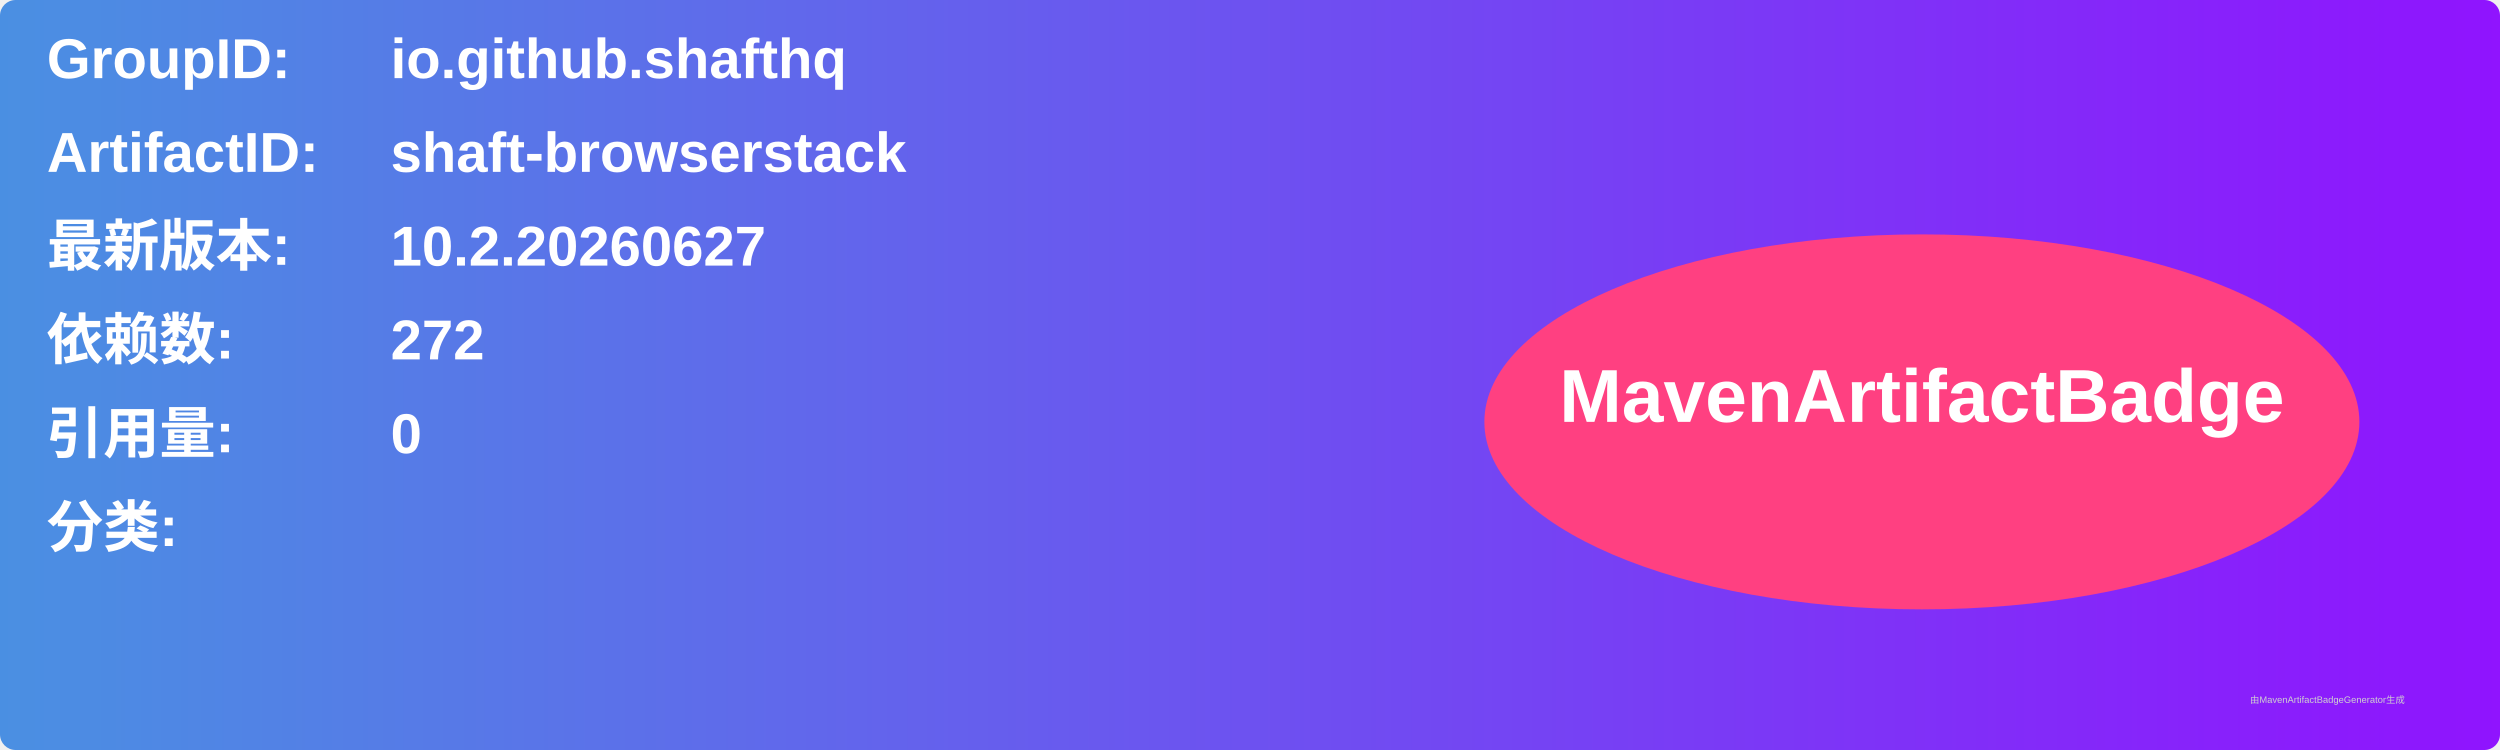
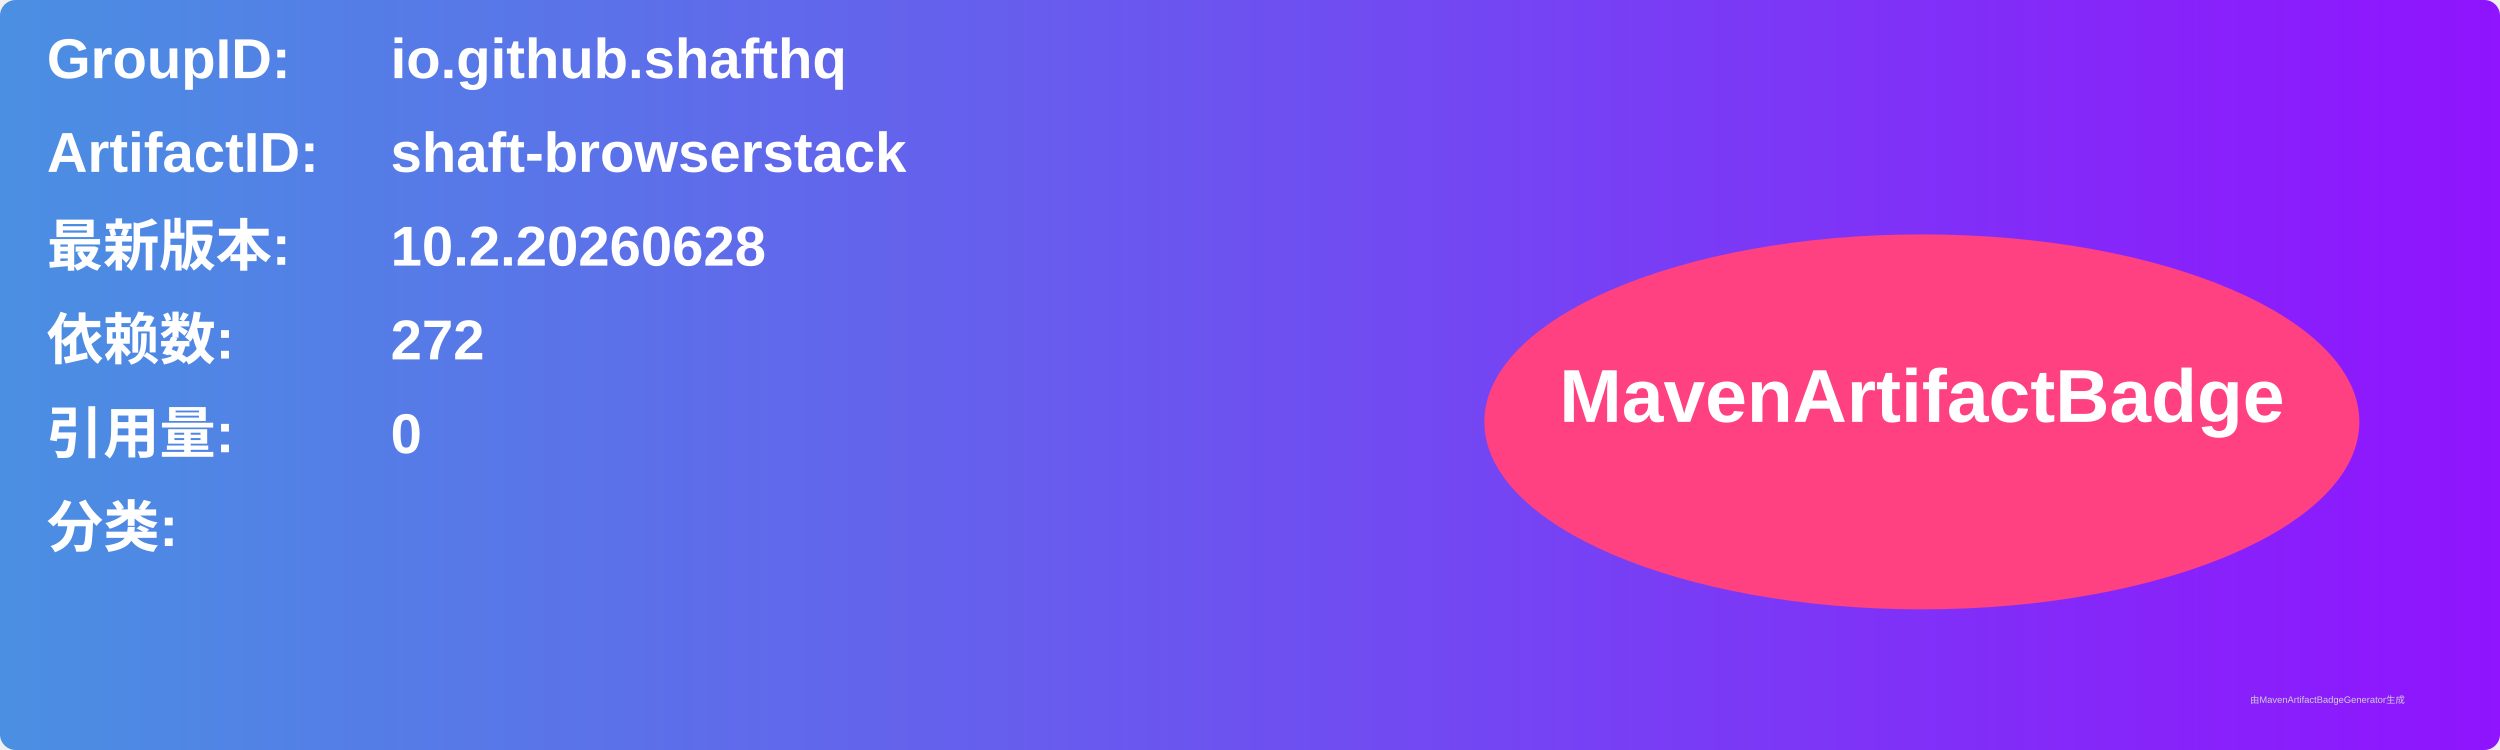
<svg xmlns="http://www.w3.org/2000/svg" width="800" height="240" viewBox="0 0 800 240">
  <linearGradient id="grad" x1="0%" y1="0%" x2="100%" y2="0%">
    <stop offset="0%" stop-color="#4a90e2" />
    <stop offset="100%" stop-color="#9013fe" />
  </linearGradient>
  <rect width="100%" height="100%" rx="5" ry="5" fill="url(#grad)" />
  <g transform="translate(15, 15)">
    <text x="0" y="10" font-family="Arial" font-size="18" fill="white" font-weight="bold" width="260">GroupID:</text>
    <text x="110" y="10" font-family="Arial" font-size="18" fill="white" font-weight="bold" width="460">io.github.shafthq</text>
    <text x="0" y="40" font-family="Arial" font-size="18" fill="white" font-weight="bold" width="260">ArtifactID:</text>
    <text x="110" y="40" font-family="Arial" font-size="18" fill="white" font-weight="bold" width="460">shaft-browserstack</text>
    <text x="0" y="70" font-family="Arial" font-size="18" fill="white" font-weight="bold">最新版本:</text>
    <text x="110" y="70" font-family="Arial" font-size="18" fill="white" font-weight="bold">
-       <tspan font-weight="bold">10.2.20260627</tspan>
+       <tspan font-weight="bold">10.2.20260628</tspan>
    </text>
    <text x="0" y="100" font-family="Arial" font-size="18" fill="white" font-weight="bold">依赖数: </text>
    <text x="110" y="100" font-family="Arial" font-size="18" fill="white">
      <tspan font-weight="bold">272</tspan>
    </text>
    <text x="0" y="130" font-family="Arial" font-size="18" fill="white" font-weight="bold">引用量: </text>
    <text x="110" y="130" font-family="Arial" font-size="18" fill="white">
      <tspan font-weight="bold">0</tspan>
    </text>
    <text x="0" y="160" font-family="Arial" font-size="18" fill="white" font-weight="bold">分类:</text>
    <text x="10" y="190" font-family="Arial" font-size="10" fill="white">
      <tspan font-weight="bold" />
    </text>
    <ellipse cx="600" cy="120" rx="140" ry="60" fill="#ff4081" />
    <text x="600" y="120" text-anchor="middle" font-family="Arial" font-size="24" fill="white" font-weight="bold">MavenArtifactBadge</text>
  </g>
  <text x="720" y="225" font-family="Arial" font-size="3" fill="#d0d0d0">由MavenArtifactBadgeGenerator生成</text>
</svg>
